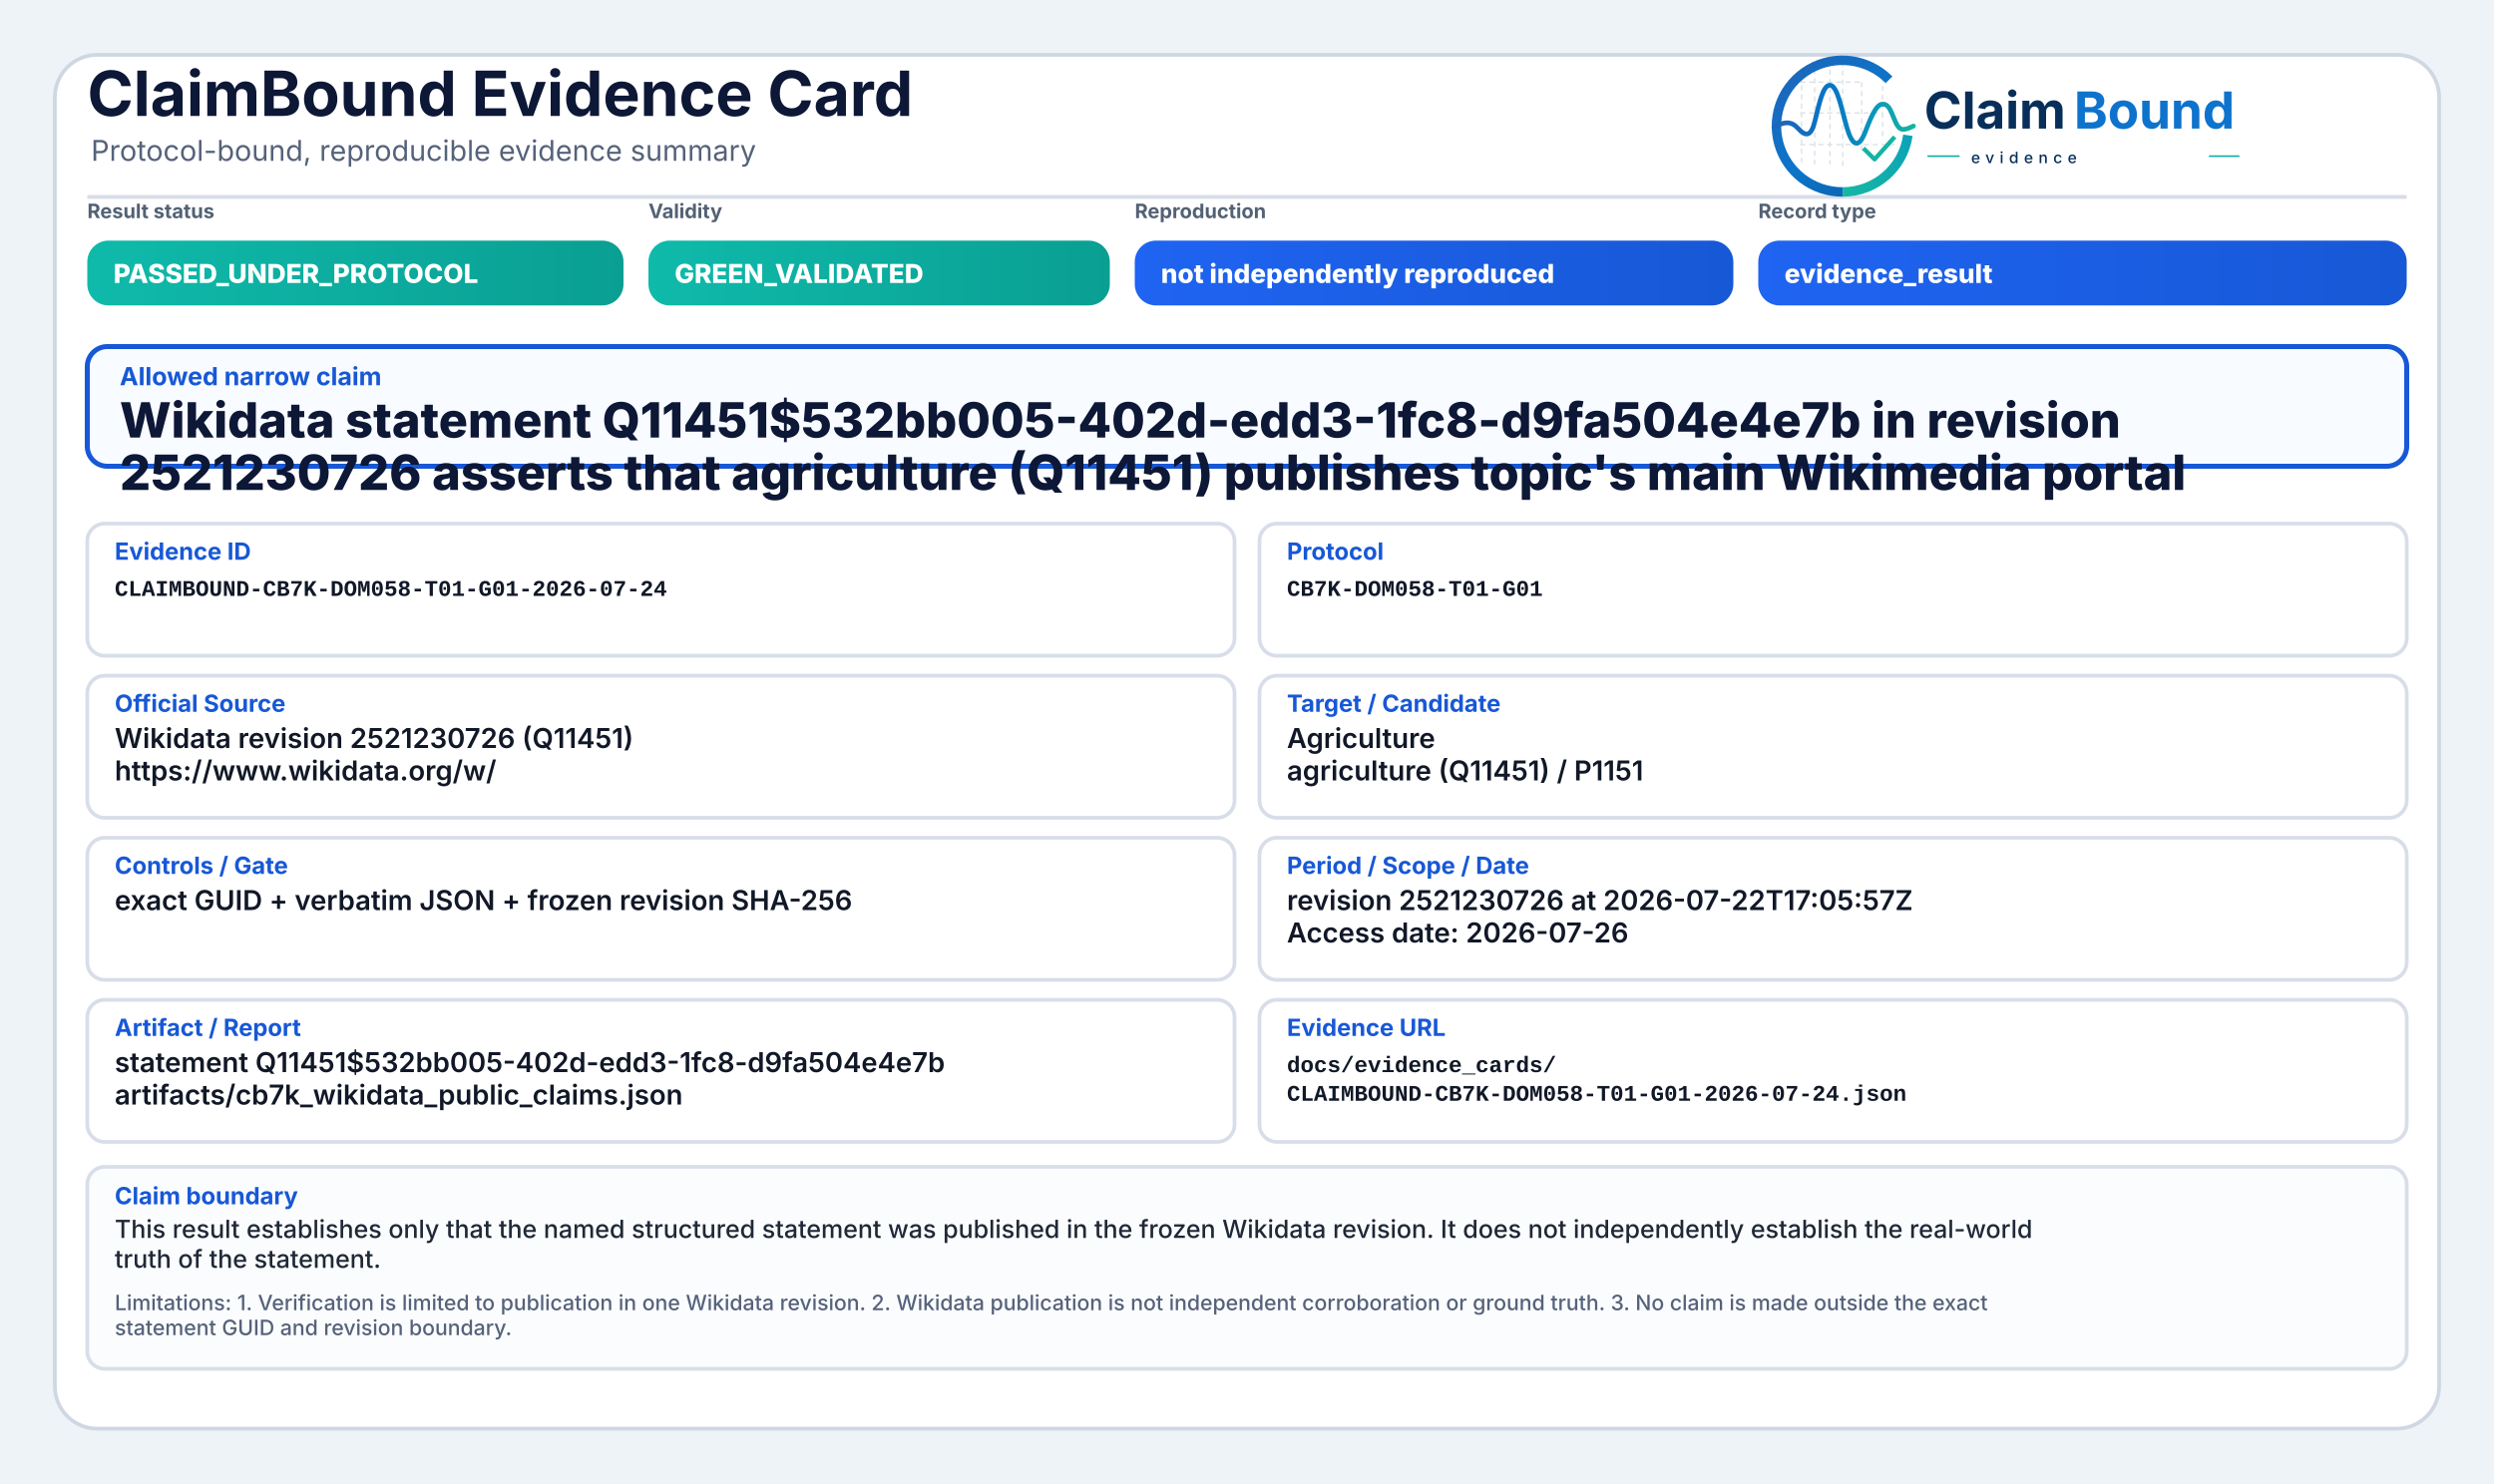
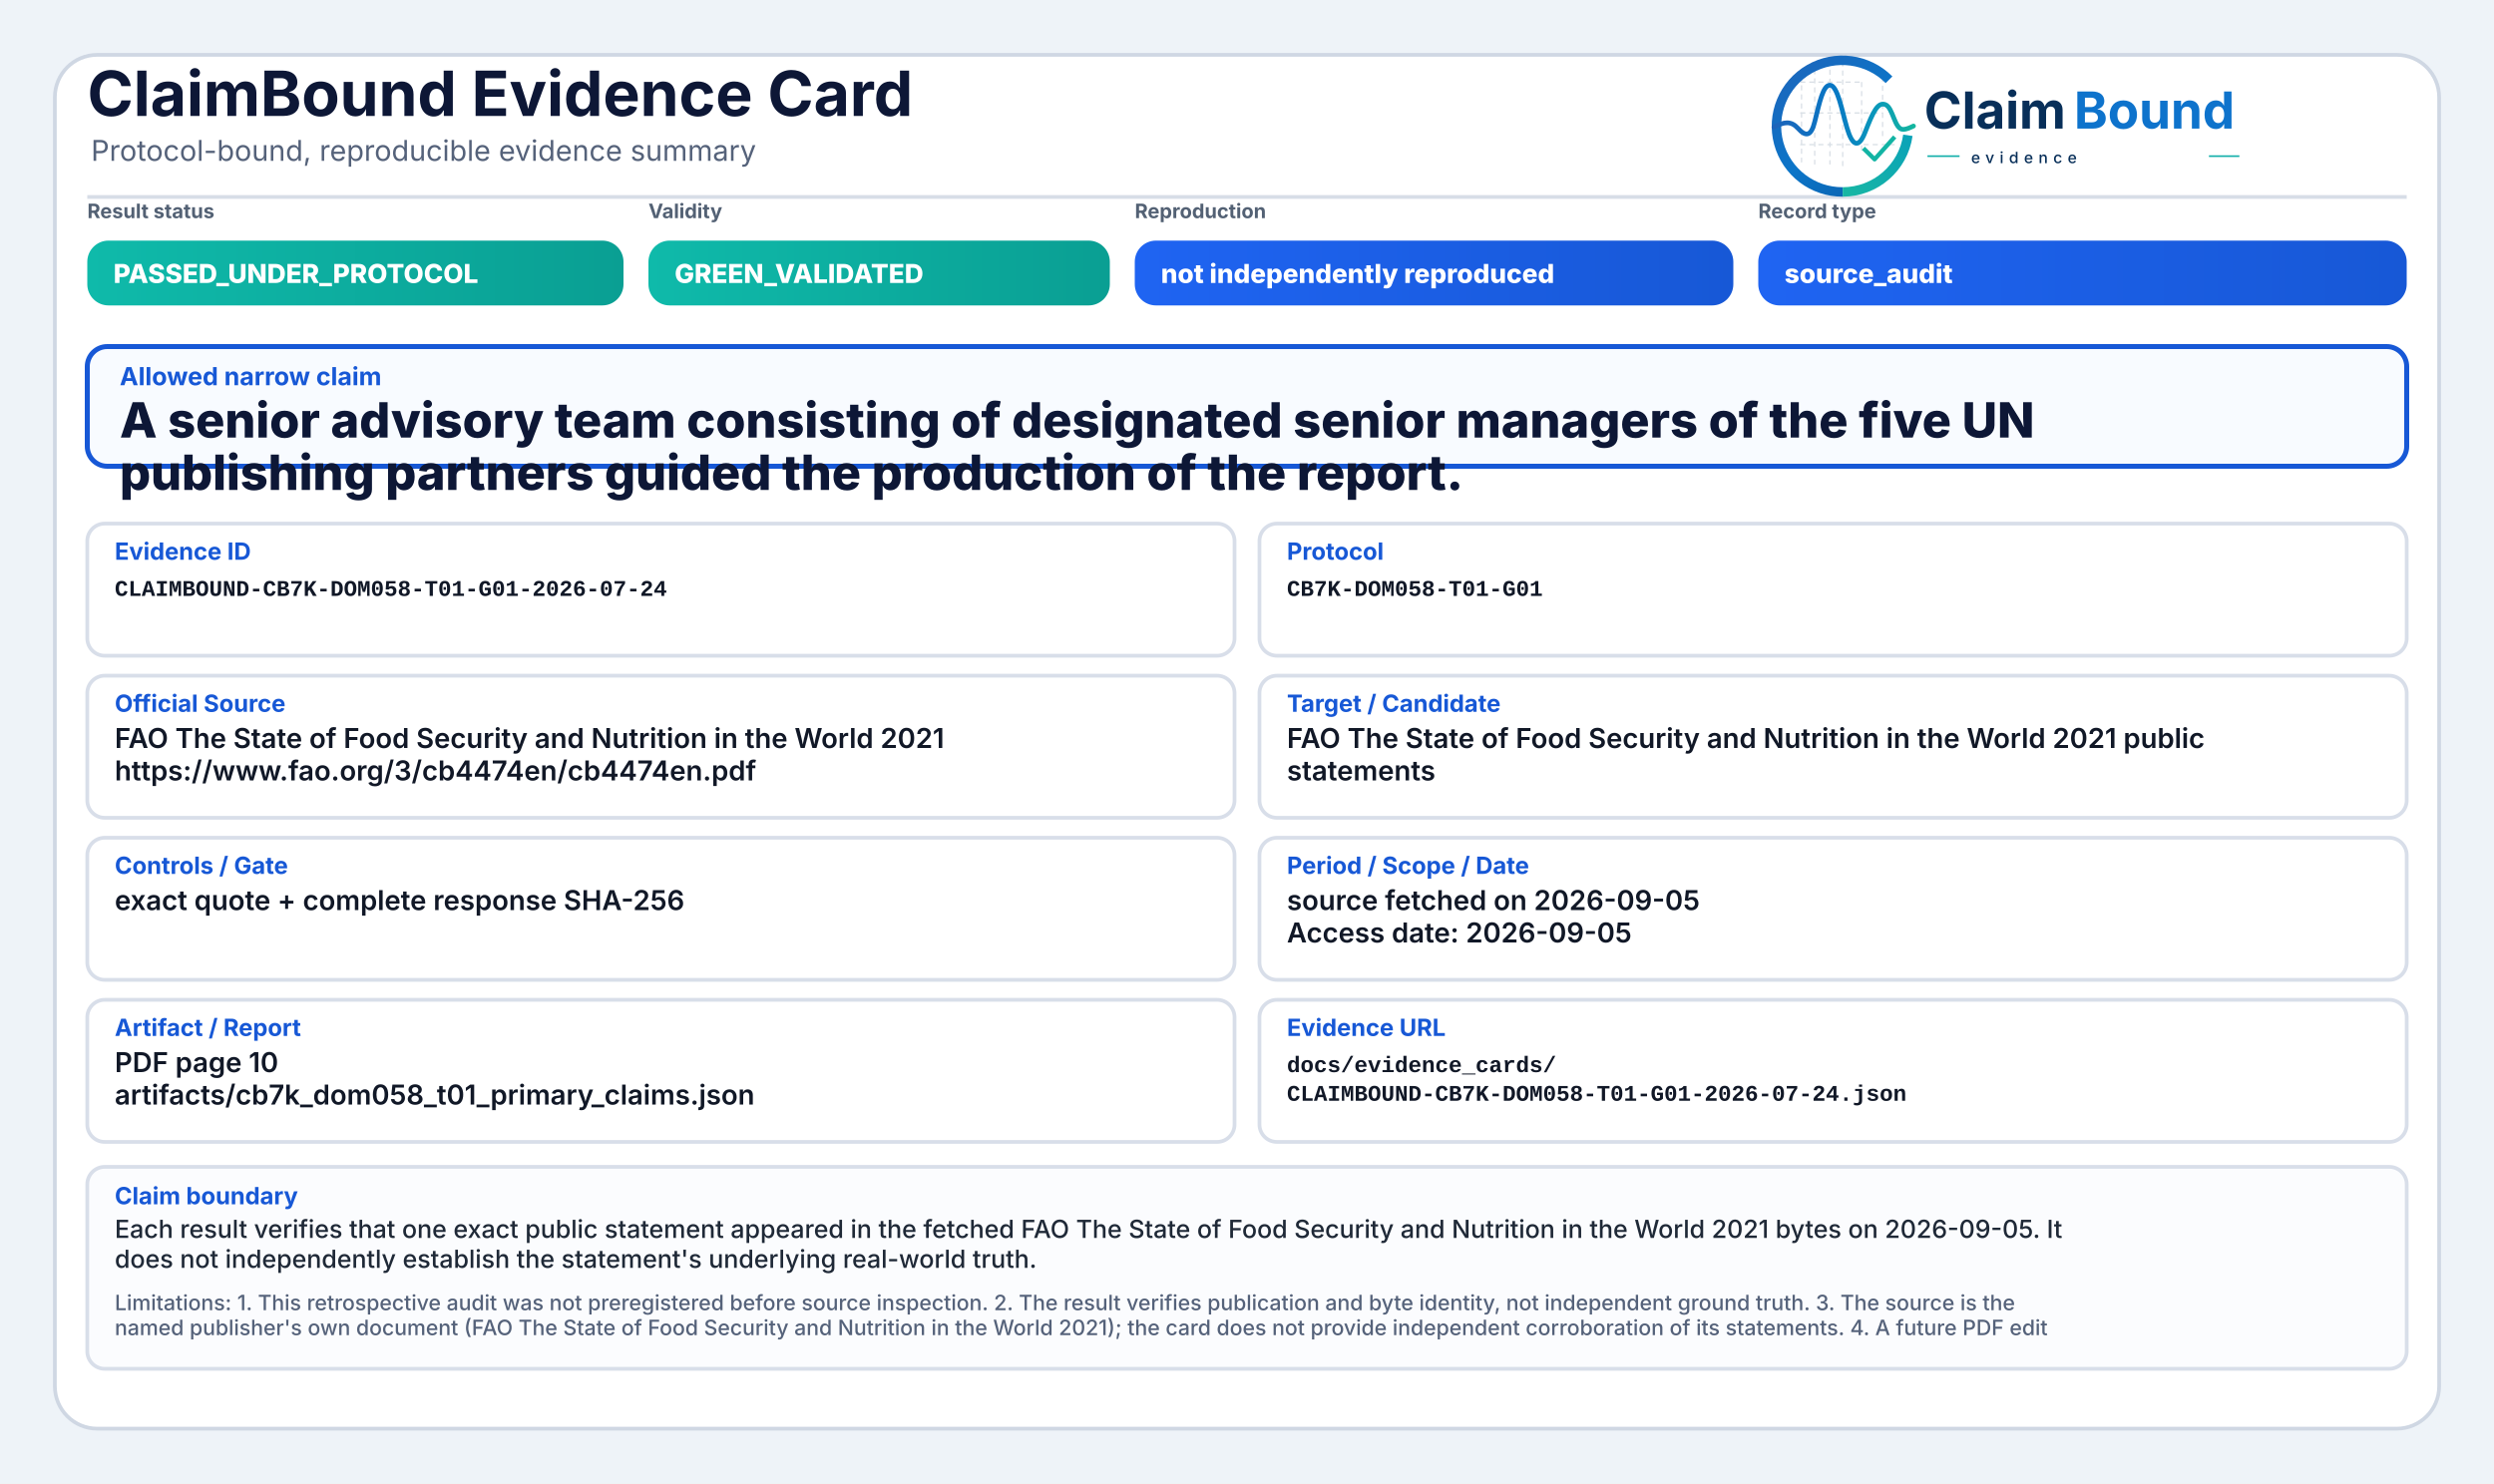
<svg xmlns="http://www.w3.org/2000/svg" width="2000" height="1190" viewBox="0 0 2000 1190" role="img" aria-label="ClaimBound Evidence Card">
  <defs>
    <linearGradient id="greenGrad" x1="0" y1="0" x2="1" y2="0">
      <stop offset="0%" stop-color="#0fbaaa" />
      <stop offset="100%" stop-color="#0a9f93" />
    </linearGradient>
    <linearGradient id="yellowGrad" x1="0" y1="0" x2="1" y2="0">
      <stop offset="0%" stop-color="#fbbf24" />
      <stop offset="100%" stop-color="#d97706" />
    </linearGradient>
    <linearGradient id="amberGrad" x1="0" y1="0" x2="1" y2="0">
      <stop offset="0%" stop-color="#f97316" />
      <stop offset="100%" stop-color="#c2410c" />
    </linearGradient>
    <linearGradient id="redGrad" x1="0" y1="0" x2="1" y2="0">
      <stop offset="0%" stop-color="#ef4444" />
      <stop offset="100%" stop-color="#b91c1c" />
    </linearGradient>
    <linearGradient id="grayGrad" x1="0" y1="0" x2="1" y2="0">
      <stop offset="0%" stop-color="#64748b" />
      <stop offset="100%" stop-color="#475569" />
    </linearGradient>
    <linearGradient id="blueGrad" x1="0" y1="0" x2="1" y2="0">
      <stop offset="0%" stop-color="#1f64f2" />
      <stop offset="100%" stop-color="#1758d6" />
    </linearGradient>
    <linearGradient id="logoRingBlue" x1="73" y1="453" x2="348" y2="793" gradientUnits="userSpaceOnUse">
      <stop offset="0" stop-color="#1E64BA" />
      <stop offset="0.55" stop-color="#0C75C8" />
      <stop offset="1" stop-color="#0A5FAB" />
    </linearGradient>
    <linearGradient id="logoRingTeal" x1="221" y1="792" x2="403" y2="594" gradientUnits="userSpaceOnUse">
      <stop offset="0" stop-color="#18B7A3" />
      <stop offset="1" stop-color="#089EBC" />
    </linearGradient>
    <linearGradient id="logoSignalGradient" x1="61" y1="628" x2="404" y2="628" gradientUnits="userSpaceOnUse">
      <stop offset="0" stop-color="#1E64BA" />
      <stop offset="0.43" stop-color="#0877C4" />
      <stop offset="0.72" stop-color="#0A97BB" />
      <stop offset="1" stop-color="#14B69E" />
    </linearGradient>
  </defs>
  <rect x="0" y="0" width="2000" height="1190" fill="#eef3f8" />
  <rect x="44" y="44" width="1912" height="1102" rx="34" fill="#ffffff" stroke="#cfd7e3" stroke-width="3" />
  <path d="M70 158 H1930" stroke="#d7dde7" stroke-width="3" />
  <text x="70" y="93" font-family="Inter, Segoe UI, Arial, sans-serif" font-size="50" font-weight="750" fill="#0d1736">ClaimBound Evidence Card</text>
  <text x="73" y="129" font-family="Inter, Segoe UI, Arial, sans-serif" font-size="23" font-weight="400" fill="#55627a">Protocol-bound, reproducible evidence summary</text>
  <g aria-label="ClaimBound evidence logo" transform="translate(1415,52) scale(0.33) translate(-40,-478)">
    <g stroke-linecap="butt" stroke-linejoin="round">
      <g stroke="#CBD3DC" stroke-width="3.2" stroke-linecap="round" stroke-dasharray="10 12" opacity="0.72">
        <path d="M130 507V714" />
        <path d="M162 490V719" />
        <path d="M199 491V719" />
        <path d="M230 471V726" />
        <path d="M276 521V690" />
        <path d="M327 508V650" />
        <path d="M128 520H277" />
        <path d="M128 595H327" />
        <path d="M128 672H355" />
      </g>
      <path d="M342.6 514.3A160 160 0 1 0 230 787" fill="none" stroke="url(#logoRingBlue)" stroke-width="23" />
      <path d="M230 787A160 160 0 0 0 388.4 649.3" fill="none" stroke="url(#logoRingTeal)" stroke-width="23" />
      <path d="M63 629.5C87 616.4 104.3 613.6 121.2 632.2C140.7 653.8 153.4 651.6 162.1 616.2C173.8 568.5 182.5 527.5 198.9 527.5C217.5 527.5 228.4 590.6 240.3 630.8C253.4 675.4 268.6 682.8 284.6 641.5C303.5 592.9 315.2 567.6 333.7 574.7C352.6 582 355.7 635.1 376.6 634.9C386.2 634.8 394 630.4 402 626.8" fill="none" stroke="url(#logoSignalGradient)" stroke-width="11.5" stroke-linecap="round" />
      <path d="M284 684.5L307.5 707.7L353 657" fill="none" stroke="#12B4A4" stroke-width="10.5" stroke-linecap="square" />
    </g>
    <text x="428" y="633" font-family="Inter, Segoe UI, Arial, sans-serif" font-size="124" font-weight="750" fill="#082F59" text-rendering="geometricPrecision">Claim</text>
    <text x="792" y="633" font-family="Inter, Segoe UI, Arial, sans-serif" font-size="124" font-weight="750" fill="#0E73CC" text-rendering="geometricPrecision">Bound</text>
    <line x1="436" y1="700" x2="514" y2="700" stroke="#11AFA9" stroke-width="4" />
    <text x="542" y="717" font-family="Inter, Segoe UI, Arial, sans-serif" font-size="38" font-weight="500" letter-spacing="13" fill="#082F59">evidence</text>
    <line x1="1120" y1="700" x2="1194" y2="700" stroke="#11AFA9" stroke-width="4" />
  </g>
  <text x="70" y="175" font-family="Inter, Segoe UI, Arial, sans-serif" font-size="16" font-weight="650" fill="#536174">Result status</text>
  <rect x="70" y="193" width="430" height="52" rx="17" fill="url(#greenGrad)" />
  <text x="91" y="227" font-family="Inter, Segoe UI, Arial, sans-serif" font-size="21" font-weight="800" fill="#ffffff">PASSED_UNDER_PROTOCOL</text>
  <text x="520" y="175" font-family="Inter, Segoe UI, Arial, sans-serif" font-size="16" font-weight="650" fill="#536174">Validity</text>
  <rect x="520" y="193" width="370" height="52" rx="17" fill="url(#greenGrad)" />
  <text x="541" y="227" font-family="Inter, Segoe UI, Arial, sans-serif" font-size="21" font-weight="800" fill="#ffffff">GREEN_VALIDATED</text>
  <text x="910" y="175" font-family="Inter, Segoe UI, Arial, sans-serif" font-size="16" font-weight="650" fill="#536174">Reproduction</text>
  <rect x="910" y="193" width="480" height="52" rx="17" fill="url(#blueGrad)" />
  <text x="931" y="227" font-family="Inter, Segoe UI, Arial, sans-serif" font-size="21" font-weight="800" fill="#ffffff">not independently reproduced</text>
  <text x="1410" y="175" font-family="Inter, Segoe UI, Arial, sans-serif" font-size="16" font-weight="650" fill="#536174">Record type</text>
  <rect x="1410" y="193" width="520" height="52" rx="17" fill="url(#blueGrad)" />
-   <text x="1431" y="227" font-family="Inter, Segoe UI, Arial, sans-serif" font-size="21" font-weight="800" fill="#ffffff">evidence_result</text>
+   <text x="1431" y="227" font-family="Inter, Segoe UI, Arial, sans-serif" font-size="21" font-weight="800" fill="#ffffff">source_audit</text>
  <rect x="70" y="278" width="1860" height="96" rx="16" fill="#f8fbff" stroke="#1758d6" stroke-width="4" />
  <text x="96" y="309" font-family="Inter, Segoe UI, Arial, sans-serif" font-size="20" font-weight="750" fill="#1758d6">Allowed narrow claim</text>
-   <text x="96" y="351" font-family="Inter, Segoe UI, Arial, sans-serif" font-size="39" font-weight="800" fill="#0d1736">Wikidata statement Q11451$532bb005-402d-edd3-1fc8-d9fa504e4e7b in revision</text>
-   <text x="96" y="393" font-family="Inter, Segoe UI, Arial, sans-serif" font-size="39" font-weight="800" fill="#0d1736">2521230726 asserts that agriculture (Q11451) publishes topic's main Wikimedia portal</text>
+   <text x="96" y="351" font-family="Inter, Segoe UI, Arial, sans-serif" font-size="39" font-weight="800" fill="#0d1736">A senior advisory team consisting of designated senior managers of the five UN</text>
+   <text x="96" y="393" font-family="Inter, Segoe UI, Arial, sans-serif" font-size="39" font-weight="800" fill="#0d1736">publishing partners guided the production of the report.</text>
  <rect x="70" y="420" width="920" height="106" rx="14" fill="#ffffff" stroke="#d8dee9" stroke-width="3" />
  <text x="92" y="449" font-family="Inter, Segoe UI, Arial, sans-serif" font-size="19" font-weight="750" fill="#1758d6">Evidence ID</text>
  <text x="92" y="478" font-family="SFMono-Regular, Consolas, Liberation Mono, monospace" font-size="18" font-weight="600" fill="#111827">CLAIMBOUND-CB7K-DOM058-T01-G01-2026-07-24</text>
  <rect x="1010" y="420" width="920" height="106" rx="14" fill="#ffffff" stroke="#d8dee9" stroke-width="3" />
  <text x="1032" y="449" font-family="Inter, Segoe UI, Arial, sans-serif" font-size="19" font-weight="750" fill="#1758d6">Protocol</text>
  <text x="1032" y="478" font-family="SFMono-Regular, Consolas, Liberation Mono, monospace" font-size="18" font-weight="600" fill="#111827">CB7K-DOM058-T01-G01</text>
  <rect x="70" y="542" width="920" height="114" rx="14" fill="#ffffff" stroke="#d8dee9" stroke-width="3" />
  <text x="92" y="571" font-family="Inter, Segoe UI, Arial, sans-serif" font-size="19" font-weight="750" fill="#1758d6">Official Source</text>
-   <text x="92" y="600" font-family="Inter, Segoe UI, Arial, sans-serif" font-size="22" font-weight="600" fill="#111827">Wikidata revision 2521230726 (Q11451)</text>
-   <text x="92" y="626" font-family="Inter, Segoe UI, Arial, sans-serif" font-size="22" font-weight="600" fill="#111827">https://www.wikidata.org/w/</text>
+   <text x="92" y="600" font-family="Inter, Segoe UI, Arial, sans-serif" font-size="22" font-weight="600" fill="#111827">FAO The State of Food Security and Nutrition in the World 2021</text>
+   <text x="92" y="626" font-family="Inter, Segoe UI, Arial, sans-serif" font-size="22" font-weight="600" fill="#111827">https://www.fao.org/3/cb4474en/cb4474en.pdf</text>
  <rect x="1010" y="542" width="920" height="114" rx="14" fill="#ffffff" stroke="#d8dee9" stroke-width="3" />
  <text x="1032" y="571" font-family="Inter, Segoe UI, Arial, sans-serif" font-size="19" font-weight="750" fill="#1758d6">Target / Candidate</text>
-   <text x="1032" y="600" font-family="Inter, Segoe UI, Arial, sans-serif" font-size="22" font-weight="600" fill="#111827">Agriculture</text>
-   <text x="1032" y="626" font-family="Inter, Segoe UI, Arial, sans-serif" font-size="22" font-weight="600" fill="#111827">agriculture (Q11451) / P1151</text>
+   <text x="1032" y="600" font-family="Inter, Segoe UI, Arial, sans-serif" font-size="22" font-weight="600" fill="#111827">FAO The State of Food Security and Nutrition in the World 2021 public</text>
+   <text x="1032" y="626" font-family="Inter, Segoe UI, Arial, sans-serif" font-size="22" font-weight="600" fill="#111827">statements</text>
  <rect x="70" y="672" width="920" height="114" rx="14" fill="#ffffff" stroke="#d8dee9" stroke-width="3" />
  <text x="92" y="701" font-family="Inter, Segoe UI, Arial, sans-serif" font-size="19" font-weight="750" fill="#1758d6">Controls / Gate</text>
-   <text x="92" y="730" font-family="Inter, Segoe UI, Arial, sans-serif" font-size="22" font-weight="600" fill="#111827">exact GUID + verbatim JSON + frozen revision SHA-256</text>
+   <text x="92" y="730" font-family="Inter, Segoe UI, Arial, sans-serif" font-size="22" font-weight="600" fill="#111827">exact quote + complete response SHA-256</text>
  <rect x="1010" y="672" width="920" height="114" rx="14" fill="#ffffff" stroke="#d8dee9" stroke-width="3" />
  <text x="1032" y="701" font-family="Inter, Segoe UI, Arial, sans-serif" font-size="19" font-weight="750" fill="#1758d6">Period / Scope / Date</text>
-   <text x="1032" y="730" font-family="Inter, Segoe UI, Arial, sans-serif" font-size="22" font-weight="600" fill="#111827">revision 2521230726 at 2026-07-22T17:05:57Z</text>
-   <text x="1032" y="756" font-family="Inter, Segoe UI, Arial, sans-serif" font-size="22" font-weight="600" fill="#111827">Access date: 2026-07-26</text>
+   <text x="1032" y="730" font-family="Inter, Segoe UI, Arial, sans-serif" font-size="22" font-weight="600" fill="#111827">source fetched on 2026-09-05</text>
+   <text x="1032" y="756" font-family="Inter, Segoe UI, Arial, sans-serif" font-size="22" font-weight="600" fill="#111827">Access date: 2026-09-05</text>
  <rect x="70" y="802" width="920" height="114" rx="14" fill="#ffffff" stroke="#d8dee9" stroke-width="3" />
  <text x="92" y="831" font-family="Inter, Segoe UI, Arial, sans-serif" font-size="19" font-weight="750" fill="#1758d6">Artifact / Report</text>
-   <text x="92" y="860" font-family="Inter, Segoe UI, Arial, sans-serif" font-size="22" font-weight="600" fill="#111827">statement Q11451$532bb005-402d-edd3-1fc8-d9fa504e4e7b</text>
-   <text x="92" y="886" font-family="Inter, Segoe UI, Arial, sans-serif" font-size="22" font-weight="600" fill="#111827">artifacts/cb7k_wikidata_public_claims.json</text>
+   <text x="92" y="860" font-family="Inter, Segoe UI, Arial, sans-serif" font-size="22" font-weight="600" fill="#111827">PDF page 10</text>
+   <text x="92" y="886" font-family="Inter, Segoe UI, Arial, sans-serif" font-size="22" font-weight="600" fill="#111827">artifacts/cb7k_dom058_t01_primary_claims.json</text>
  <rect x="1010" y="802" width="920" height="114" rx="14" fill="#ffffff" stroke="#d8dee9" stroke-width="3" />
  <text x="1032" y="831" font-family="Inter, Segoe UI, Arial, sans-serif" font-size="19" font-weight="750" fill="#1758d6">Evidence URL</text>
  <text x="1032" y="860" font-family="SFMono-Regular, Consolas, Liberation Mono, monospace" font-size="18" font-weight="600" fill="#111827">docs/evidence_cards/</text>
  <text x="1032" y="883" font-family="SFMono-Regular, Consolas, Liberation Mono, monospace" font-size="18" font-weight="600" fill="#111827">CLAIMBOUND-CB7K-DOM058-T01-G01-2026-07-24.json</text>
  <rect x="70" y="936" width="1860" height="162" rx="14" fill="#fbfcfe" stroke="#d8dee9" stroke-width="3" />
  <text x="92" y="966" font-family="Inter, Segoe UI, Arial, sans-serif" font-size="19" font-weight="750" fill="#1758d6">Claim boundary</text>
-   <text x="92" y="993" font-family="Inter, Segoe UI, Arial, sans-serif" font-size="20" font-weight="500" fill="#1f2937">This result establishes only that the named structured statement was published in the frozen Wikidata revision. It does not independently establish the real-world</text>
-   <text x="92" y="1017" font-family="Inter, Segoe UI, Arial, sans-serif" font-size="20" font-weight="500" fill="#1f2937">truth of the statement.</text>
-   <text x="92" y="1051" font-family="Inter, Segoe UI, Arial, sans-serif" font-size="17" font-weight="500" fill="#55627a">Limitations: 1. Verification is limited to publication in one Wikidata revision. 2. Wikidata publication is not independent corroboration or ground truth. 3. No claim is made outside the exact</text>
-   <text x="92" y="1071" font-family="Inter, Segoe UI, Arial, sans-serif" font-size="17" font-weight="500" fill="#55627a">statement GUID and revision boundary.</text>
+   <text x="92" y="993" font-family="Inter, Segoe UI, Arial, sans-serif" font-size="20" font-weight="500" fill="#1f2937">Each result verifies that one exact public statement appeared in the fetched FAO The State of Food Security and Nutrition in the World 2021 bytes on 2026-09-05. It</text>
+   <text x="92" y="1017" font-family="Inter, Segoe UI, Arial, sans-serif" font-size="20" font-weight="500" fill="#1f2937">does not independently establish the statement's underlying real-world truth.</text>
+   <text x="92" y="1051" font-family="Inter, Segoe UI, Arial, sans-serif" font-size="17" font-weight="500" fill="#55627a">Limitations: 1. This retrospective audit was not preregistered before source inspection. 2. The result verifies publication and byte identity, not independent ground truth. 3. The source is the</text>
+   <text x="92" y="1071" font-family="Inter, Segoe UI, Arial, sans-serif" font-size="17" font-weight="500" fill="#55627a">named publisher's own document (FAO The State of Food Security and Nutrition in the World 2021); the card does not provide independent corroboration of its statements. 4. A future PDF edit</text>
</svg>
